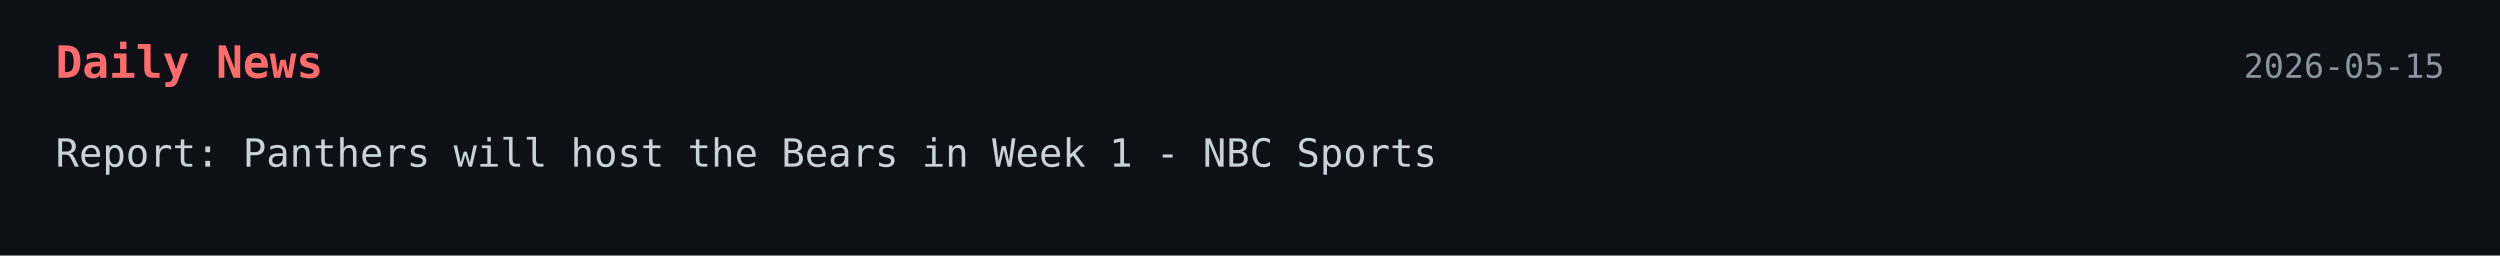
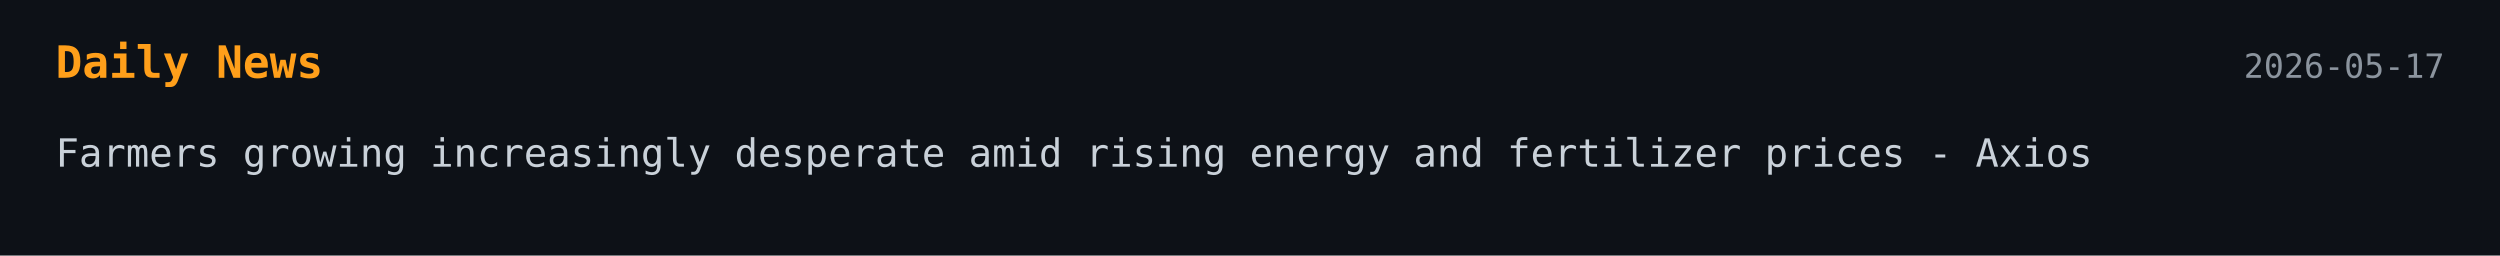
<svg xmlns="http://www.w3.org/2000/svg" width="900" height="92">
  <style>
    .bg { fill: #0d1117; }
-     .title { font: 700 16px monospace; fill: #ff6b6b; }
+     .title { font: 700 16px monospace; fill: #ff9f1a; }
    .text { font: 14px monospace; fill: #c9d1d9; }
    .date { font: 12px monospace; fill: #8b949e; }
  </style>
-   <a href="https://www.nbcsports.com/nfl/profootballtalk/rumor-mill/news/report-panthers-will-host-the-bears-in-week-1" target="_blank" rel="noopener noreferrer">
+   <a href="https://www.axios.com/2026/05/16/farmers-agriculture-crops-iran-energy-prices" target="_blank" rel="noopener noreferrer">
    <rect width="100%" height="100%" class="bg" />
    <text x="20" y="28" class="title">Daily News</text>
-     <text x="880" y="28" text-anchor="end" class="date">2026-05-15</text>
-     <text x="20" y="60" class="text">Report: Panthers will host the Bears in Week 1 - NBC Sports</text>
+     <text x="880" y="28" text-anchor="end" class="date">2026-05-17</text>
+     <text x="20" y="60" class="text">Farmers growing increasingly desperate amid rising energy and fertilizer prices - Axios</text>
  </a>
</svg>
